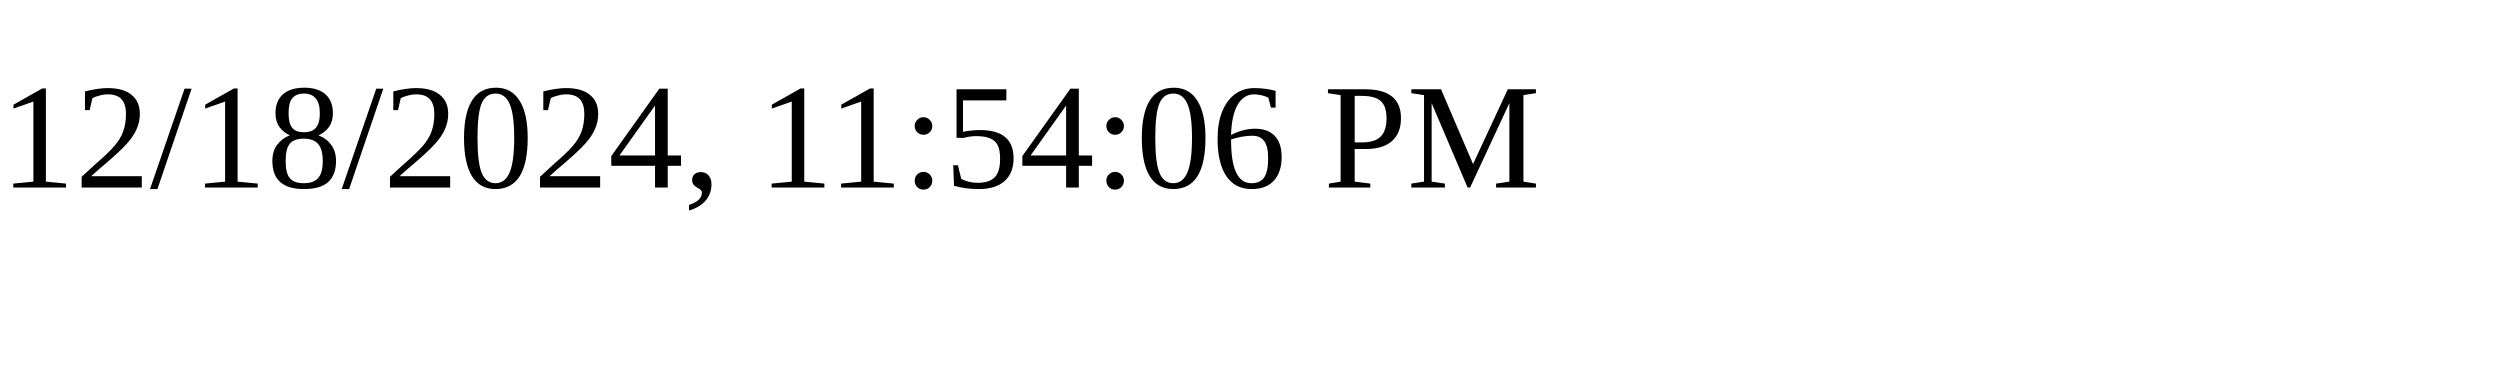
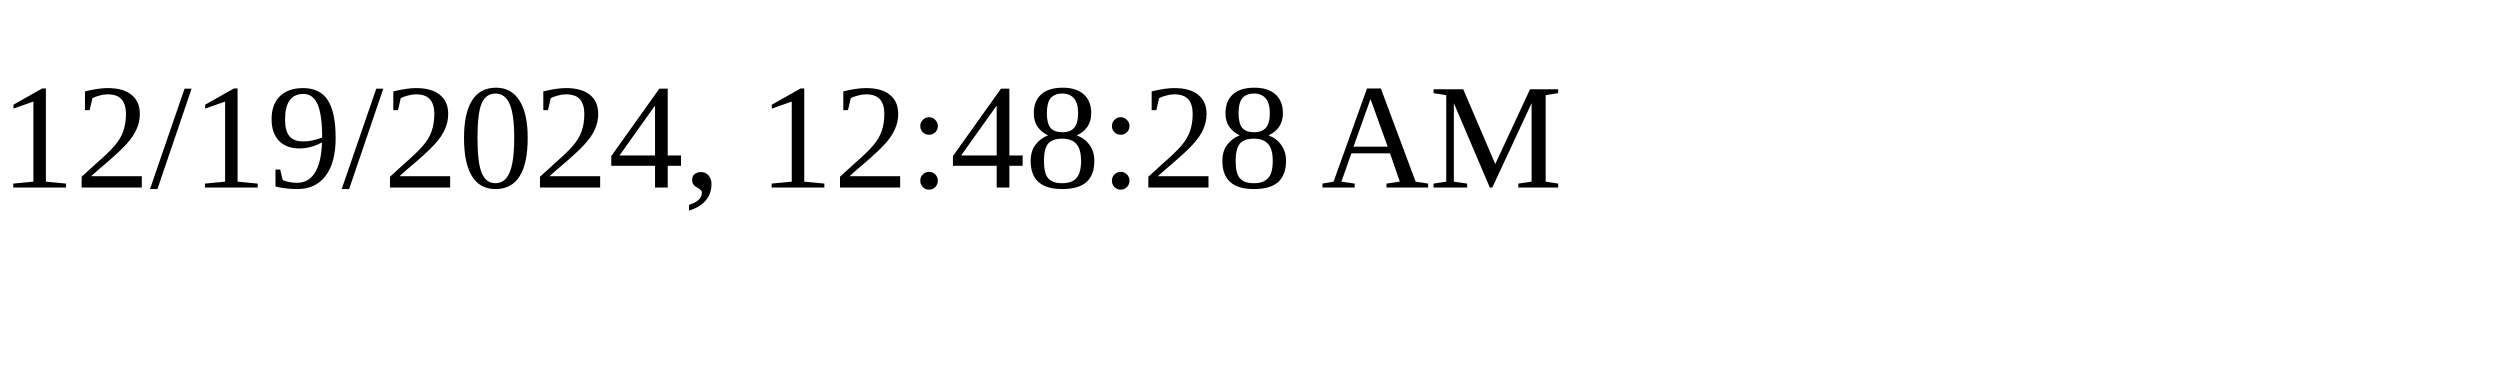
<svg xmlns="http://www.w3.org/2000/svg" height="30" width="200">
-   <text x="0" y="15">12/18/2024, 11:54:06 PM</text>
+   <text x="0" y="15">12/19/2024, 12:48:28 AM</text>
</svg>
